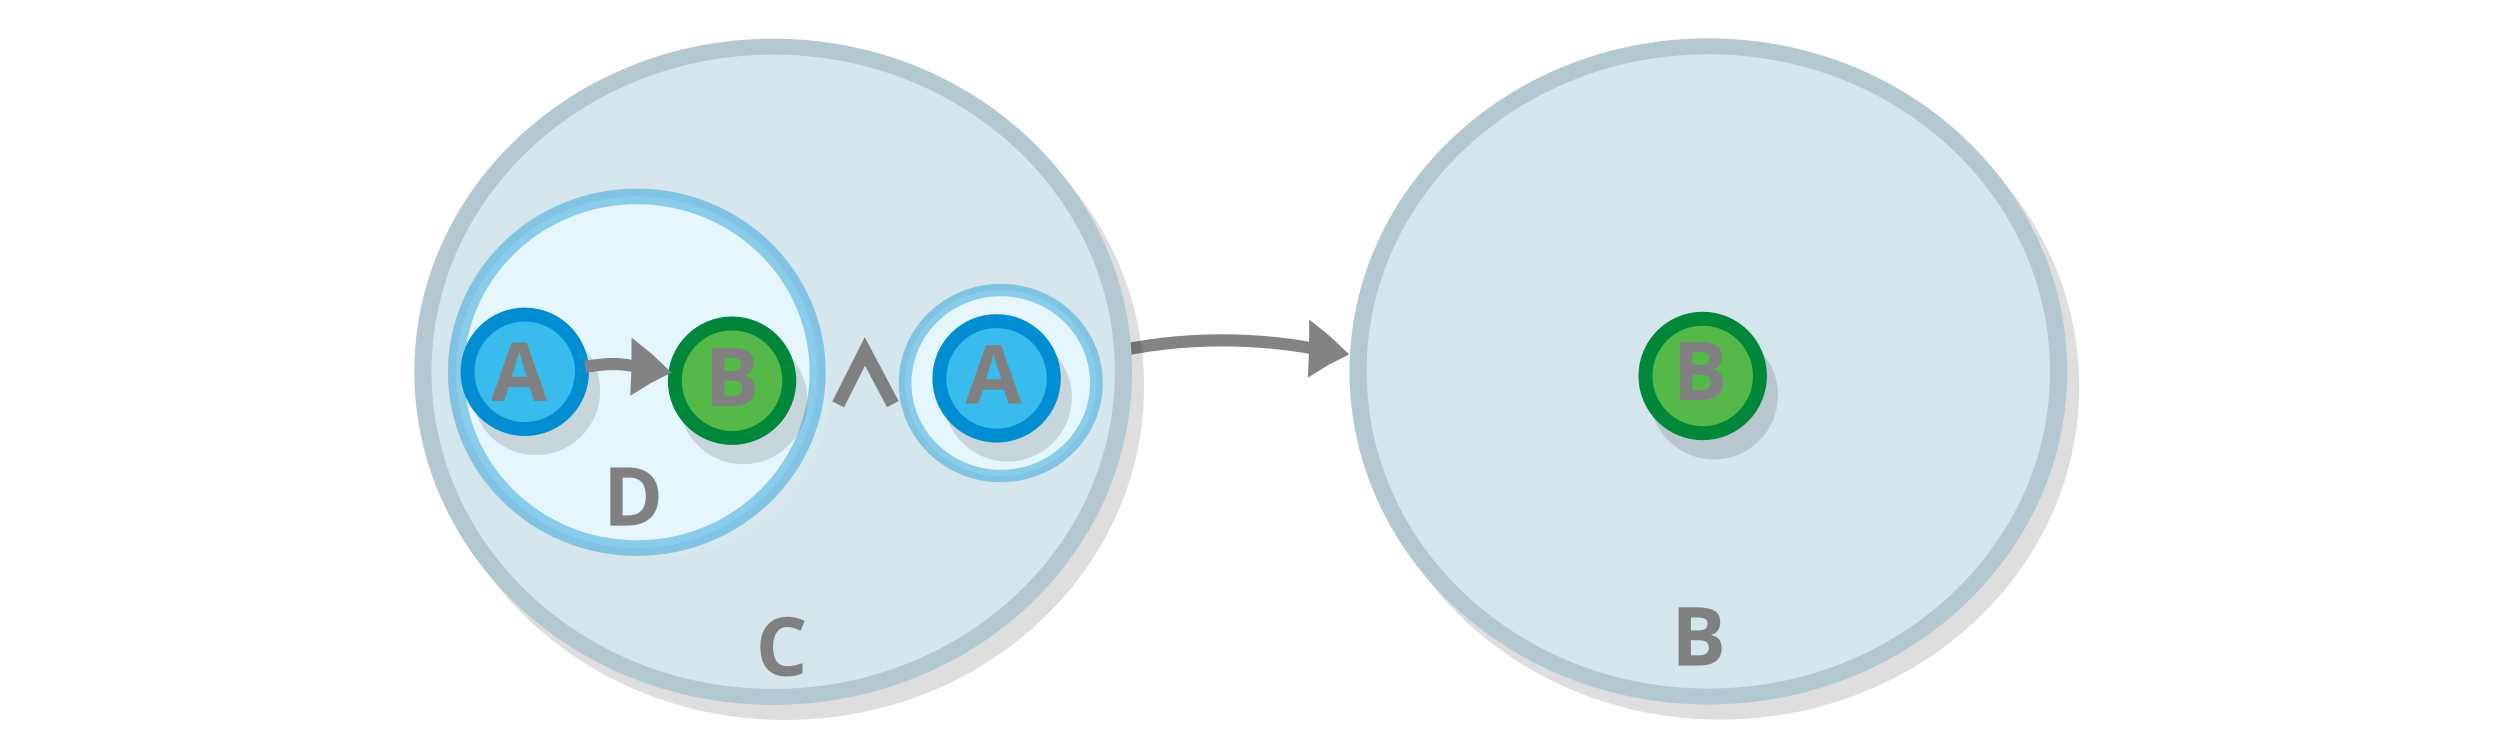
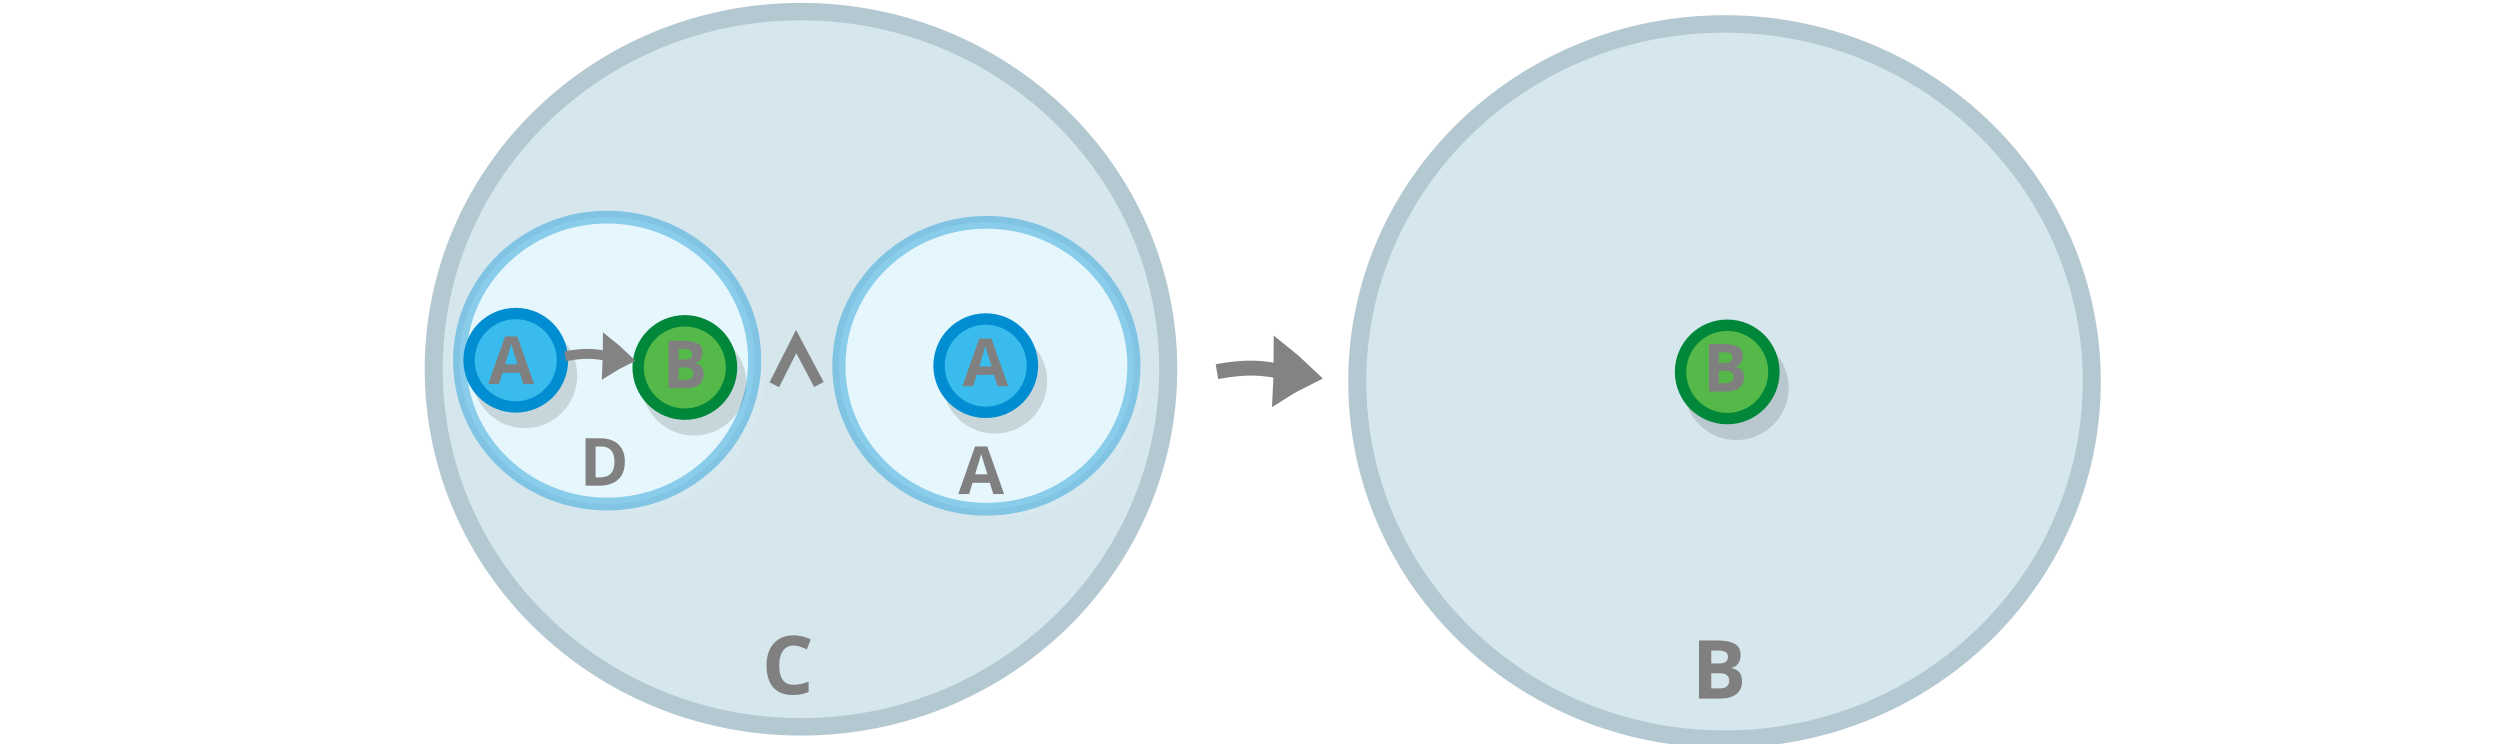
<svg xmlns="http://www.w3.org/2000/svg" viewBox="0 0 595.3 177" version="1.1" id="svg3397">
  <defs id="defs3401" />
-   <g style="display:inline;fill:#dddddd;stroke:#838383;stroke-width:6.389;stroke-miterlimit:10" id="g1482-7-0-0" transform="matrix(0.2386856,-0.00444578,0.02306699,0.3329128,236.4638,9.754201)">
-     <path style="stroke-width:35.526" id="path1478-7-9-3" transform="matrix(0.4768,-0.02932,0.03214,0.42867,147.58,197.367)" d="m 315.1,101.79 c 10.682,-4.135 21.77,-7.738 33.127,-11.074 -8.518,-8.139 -17.577,-16.01 -27.178,-23.616 -2.04,12.119 -3.103,21.663 -5.949,34.69 z" />
-     <path style="fill:none;stroke-width:10.649;paint-order:markers fill stroke" id="path1480-1-3-7" d="M 64.349,89.689 C 149.654,72.574 240.881,73.15 317.498,86.173" transform="matrix(0.89574,0,0,0.81736,18.384,154.236)" />
+   <g id="g1649-1-3" transform="matrix(0.6147088,0,0,0.5946185,-80.28152,-0.1679453)">
+     <ellipse fill="#39bced" stroke="#008dd2" cx="798.631" cy="153.07" id="circle3381-0-9" style="fill:#d5e6ed;fill-opacity:1;stroke:#b4c8d2;stroke-width:6.993;stroke-miterlimit:10;stroke-dasharray:none;stroke-opacity:1" rx="142.266" ry="143.208" />
  </g>
-   <g id="g9442" transform="translate(41.00257,1.091495)" style="paint-order:fill markers stroke">
+   <g id="g1649-1" transform="matrix(0.6147088,0,0,0.5946185,-300.1974,-3.098484)">
+     <ellipse fill="#39bced" stroke="#008dd2" cx="798.631" cy="153.07" id="circle3381-0" style="fill:#d5e6ed;fill-opacity:1;stroke:#b4c8d2;stroke-width:6.993;stroke-miterlimit:10;stroke-dasharray:none;stroke-opacity:1" rx="142.266" ry="143.208" />
+   </g>
+   <g id="g2445-5" transform="matrix(0.9770772,0,0,0.9501526,127.3365,85.08337)" style="fill:#e5f6fc;fill-opacity:1">
+     <ellipse cx="115.376" cy="6.598" id="circle3367-6-5" style="opacity:0.13;fill:#e5f6fc;fill-opacity:1;stroke:none;stroke-width:8.061;stroke-miterlimit:10" rx="32.824" ry="33.278" />
+     <circle fill="#39bced" stroke="#008dd2" cx="110.07" cy="2.123" id="circle3381-8-8" style="fill:#e5f6fc;fill-opacity:1;stroke:#008dd2;stroke-width:3.2;stroke-miterlimit:10;stroke-dasharray:none;stroke-opacity:0.397" r="35.953" />
+   </g>
+   <g id="g9442" transform="translate(61.00257,1.091495)" style="paint-order:fill markers stroke">
    <g id="g2445-3-1" transform="matrix(2.445808,0,0,2.248517,-117.5724,88.03923)" style="fill:#000000;fill-opacity:0.113;stroke:none;stroke-width:1.324;stroke-miterlimit:4;stroke-dasharray:none;paint-order:fill markers stroke" />
  </g>
-   <g id="g1649-1" transform="matrix(0.586284,0,0,0.5405777,-67.28434,7.596253)">
-     <g id="g9692" transform="matrix(1.286936,0,0,1.29546,-176.2206,164.86)">
-       <circle cx="473.908" cy="-6.545" r="110.546" id="circle3367-3" style="opacity:0.13;stroke:#000000;stroke-width:5.416;stroke-miterlimit:10;stroke-dasharray:none" />
-       <circle fill="#39bced" stroke="#008dd2" cx="470.12" cy="-11.695" r="110.546" id="circle3381-0" style="fill:#d5e6ed;fill-opacity:1;stroke:#b4c8d2;stroke-width:5.416;stroke-miterlimit:10;stroke-dasharray:none;stroke-opacity:1" />
-     </g>
-   </g>
-   <g id="g2445" transform="matrix(1.19768,0,0,1.164676,19.81203,86.16745)" style="fill:#e5f6fc;fill-opacity:1">
-     <ellipse cx="115.376" cy="6.598" id="circle3367-6" style="opacity:0.13;fill:#e5f6fc;fill-opacity:1;stroke:none;stroke-width:8.061;stroke-miterlimit:10" rx="32.824" ry="33.278" />
-     <circle fill="#39bced" stroke="#008dd2" cx="110.07" cy="2.123" id="circle3381-8" style="fill:#e5f6fc;fill-opacity:1;stroke:#008dd2;stroke-width:3.2;stroke-miterlimit:10;stroke-dasharray:none;stroke-opacity:0.397" r="35.953" />
-   </g>
-   <g id="g1649" transform="matrix(0.5539431,0,0,0.5539431,-22.94721,53.13773)">
-     <circle cx="271.8" cy="72.1" r="24.6" id="circle3367" style="opacity:0.13;stroke:#000000;stroke-width:6;stroke-miterlimit:10" />
-     <circle fill="#39bced" stroke="#008dd2" cx="267" cy="63.9" r="24.6" id="circle3381" style="stroke-width:6;stroke-miterlimit:10" />
-   </g>
-   <g id="g1645" transform="matrix(0.5539431,0,0,0.5539431,-30.0954,28.00243)">
-     <circle cx="373.8" cy="121.4" r="24.6" id="circle3375" style="opacity:0.13;stroke:#000000;stroke-width:6;stroke-miterlimit:10" />
-     <circle fill="#54b948" stroke="#00873a" cx="369" cy="113.1" r="24.6" id="circle3389" style="stroke-width:6;stroke-miterlimit:10" />
-   </g>
-   <g id="g2445-5" transform="matrix(0.6334893,0,0,0.6160327,168.5714,89.90152)" style="fill:#e5f6fc;fill-opacity:1;stroke-width:4.802;stroke-miterlimit:4;stroke-dasharray:none">
-     <ellipse cx="115.376" cy="6.598" id="circle3367-6-9" style="opacity:0.13;fill:#e5f6fc;fill-opacity:1;stroke:none;stroke-width:4.802;stroke-miterlimit:4;stroke-dasharray:none" rx="32.824" ry="33.278" />
-     <circle fill="#39bced" stroke="#008dd2" cx="110.07" cy="2.123" id="circle3381-8-8" style="fill:#e5f6fc;fill-opacity:1;stroke:#008dd2;stroke-width:4.802;stroke-miterlimit:4;stroke-dasharray:none;stroke-opacity:0.397" r="35.953" />
-   </g>
-   <g id="g1649-5" transform="matrix(0.5539431,0,0,0.5539431,89.40171,54.69654)">
-     <circle cx="271.8" cy="72.1" r="24.6" id="circle3367-7" style="opacity:0.13;stroke:#000000;stroke-width:6;stroke-miterlimit:10" />
-     <circle fill="#39bced" stroke="#008dd2" cx="267" cy="63.9" r="24.6" id="circle3381-9" style="stroke-width:6;stroke-miterlimit:10" />
-   </g>
-   <g id="g1730" transform="matrix(0.537066,-0.03294189,-0.03313988,-0.5338573,48.14709,142.7027)" style="stroke:#808080;stroke-width:5.818;stroke-linecap:square;stroke-linejoin:miter;stroke-miterlimit:4;stroke-dasharray:none">
+   <g id="g1730" transform="matrix(0.438143,-0.02687427,-0.02703579,-0.4355253,60.8394,129.4736)" style="stroke:#808080;stroke-width:5.818;stroke-linecap:square;stroke-linejoin:miter;stroke-miterlimit:4;stroke-dasharray:none">
    <path style="fill:none;stroke:#808080;stroke-width:5.818;stroke-linecap:square;stroke-linejoin:miter;stroke-miterlimit:4;stroke-dasharray:none;stroke-opacity:1" d="m 287.693,71.772 11.811,20.29 9.691,-21.501" id="path1717" />
  </g>
-   <g style="display:inline;fill:#dddddd;stroke:#838383;stroke-width:6.389;stroke-miterlimit:10" id="g1482-7-0" transform="matrix(0.2386856,-0.00444578,0.02306699,0.3329128,75.11364,14.07705)">
-     <path style="stroke-width:35.526" id="path1478-7-9" transform="matrix(0.4768,-0.02932,0.03214,0.42867,147.58,197.367)" d="m 315.1,101.79 c 10.682,-4.135 21.77,-7.738 33.127,-11.074 -8.518,-8.139 -17.577,-16.01 -27.178,-23.616 -2.04,12.119 -3.103,21.663 -5.949,34.69 z" />
-     <path style="stroke-width:10.649;paint-order:markers fill stroke" id="path1480-1-3" transform="matrix(0.89574,0,0,0.81736,18.384,154.236)" d="M 256.008,84.703 C 283.392,81.263 297.41,82.245 317.498,86.173" />
+   <text xml:space="preserve" style="font-style:normal;font-weight:normal;font-size:40px;line-height:1.25;font-family:sans-serif;fill:#000000;fill-opacity:1;stroke:none" x="100.857" y="-50.271" id="text9288">
+     <tspan id="tspan9286" x="100.857" y="-50.271" />
+   </text>
+   <text xml:space="preserve" style="font-style:normal;font-weight:normal;font-size:19.397px;line-height:1.25;font-family:sans-serif;fill:#808080;fill-opacity:1;stroke:none;stroke-width:0.485" x="181.389" y="165.314" id="text11199-1-1">
+     <tspan id="tspan11197-9-8" x="181.389" y="165.314" style="font-style:normal;font-variant:normal;font-weight:bold;font-stretch:normal;font-family:sans-serif;-inkscape-font-specification:'sans-serif Bold';fill:#808080;stroke-width:0.485">C</tspan>
+   </text>
+   <g id="g1374" transform="matrix(0.8158084,0,0,0.8158084,41.62359,13.57325)">
+     <g id="g1649-5" transform="matrix(0.5539431,0,0,0.5539431,88.79604,54.69654)">
+       <circle cx="271.8" cy="72.1" r="24.6" id="circle3367-7" style="opacity:0.13;stroke:#000000;stroke-width:6;stroke-miterlimit:10" />
+       <circle fill="#39bced" stroke="#008dd2" cx="267" cy="63.9" r="24.6" id="circle3381-9" style="stroke-width:6;stroke-miterlimit:10" />
+     </g>
+     <text xml:space="preserve" style="font-style:normal;font-weight:normal;font-size:19.397px;line-height:1.25;font-family:sans-serif;fill:#808080;fill-opacity:1;stroke:none;stroke-width:0.485" x="229.893" y="96.085" id="text11199-1-7-1">
+       <tspan id="tspan11197-9-2-1" x="229.893" y="96.085" style="font-style:normal;font-variant:normal;font-weight:bold;font-stretch:normal;font-family:sans-serif;-inkscape-font-specification:'sans-serif Bold';fill:#808080;stroke-width:0.485">A</tspan>
+     </text>
+     <text xml:space="preserve" style="font-style:normal;font-weight:normal;font-size:19.397px;line-height:1.25;font-family:sans-serif;fill:#808080;fill-opacity:1;stroke:none;stroke-width:0.485" x="228.682" y="127.579" id="text11199-1-7-1-0">
+       <tspan id="tspan11197-9-2-1-6" x="228.682" y="127.579" style="font-style:normal;font-variant:normal;font-weight:bold;font-stretch:normal;font-family:sans-serif;-inkscape-font-specification:'sans-serif Bold';fill:#808080;stroke-width:0.485">A</tspan>
+     </text>
  </g>
-   <text xml:space="preserve" style="font-style:normal;font-weight:normal;font-size:40px;line-height:1.25;font-family:sans-serif;fill:#000000;fill-opacity:1;stroke:none" x="80.857" y="-50.271" id="text9288">
-     <tspan id="tspan9286" x="80.857" y="-50.271" />
+   <g id="g1462" transform="matrix(0.8158084,0,0,0.8158084,80.52462,15.52614)">
+     <g id="g1645-6" transform="matrix(0.5539431,0,0,0.5539431,201.0361,26.87232)">
+       <circle cx="373.8" cy="121.4" r="24.6" id="circle3375-6" style="opacity:0.13;stroke:#000000;stroke-width:6;stroke-miterlimit:10" />
+       <circle fill="#54b948" stroke="#00873a" cx="369" cy="113.1" r="24.6" id="circle3389-7" style="stroke-width:6;stroke-miterlimit:10" />
+     </g>
+     <text xml:space="preserve" style="font-style:normal;font-weight:normal;font-size:19.397px;line-height:1.25;font-family:sans-serif;fill:#808080;fill-opacity:1;stroke:none;stroke-width:0.485" x="398.332" y="95.239" id="text11199-1-4">
+       <tspan id="tspan11197-9-9" x="398.332" y="95.239" style="font-style:normal;font-variant:normal;font-weight:bold;font-stretch:normal;font-family:sans-serif;-inkscape-font-specification:'sans-serif Bold';fill:#808080;stroke-width:0.485">B</tspan>
+     </text>
+   </g>
+   <g id="g1349" transform="matrix(0.8158084,0,0,0.8158084,20.87094,13.5497)">
+     <g id="g2445" transform="matrix(1.19768,0,0,1.164676,19.81203,86.16745)" style="fill:#e5f6fc;fill-opacity:1">
+       <ellipse cx="115.376" cy="6.598" id="circle3367-6" style="opacity:0.13;fill:#e5f6fc;fill-opacity:1;stroke:none;stroke-width:8.061;stroke-miterlimit:10" rx="32.824" ry="33.278" />
+       <circle fill="#39bced" stroke="#008dd2" cx="110.07" cy="2.123" id="circle3381-8" style="fill:#e5f6fc;fill-opacity:1;stroke:#008dd2;stroke-width:3.2;stroke-miterlimit:10;stroke-dasharray:none;stroke-opacity:0.397" r="35.953" />
+     </g>
+     <g id="g1649" transform="matrix(0.5539431,0,0,0.5539431,-22.94721,53.13773)">
+       <circle cx="271.8" cy="72.1" r="24.6" id="circle3367" style="opacity:0.13;stroke:#000000;stroke-width:6;stroke-miterlimit:10" />
+       <circle fill="#39bced" stroke="#008dd2" cx="267" cy="63.9" r="24.6" id="circle3381" style="stroke-width:6;stroke-miterlimit:10" />
+     </g>
+     <g id="g1645" transform="matrix(0.5539431,0,0,0.5539431,-30.0954,28.00243)">
+       <circle cx="373.8" cy="121.4" r="24.6" id="circle3375" style="opacity:0.13;stroke:#000000;stroke-width:6;stroke-miterlimit:10" />
+       <circle fill="#54b948" stroke="#00873a" cx="369" cy="113.1" r="24.6" id="circle3389" style="stroke-width:6;stroke-miterlimit:10" />
+     </g>
+     <g style="display:inline;fill:#dddddd;stroke:#838383;stroke-width:6.389;stroke-miterlimit:10" id="g1482-7-0" transform="matrix(0.2386856,-0.00444578,0.02306699,0.3329128,75.11364,14.07705)">
+       <path style="stroke-width:35.526" id="path1478-7-9" transform="matrix(0.4768,-0.02932,0.03214,0.42867,147.58,197.367)" d="m 315.1,101.79 c 10.682,-4.135 21.77,-7.738 33.127,-11.074 -8.518,-8.139 -17.577,-16.01 -27.178,-23.616 -2.04,12.119 -3.103,21.663 -5.949,34.69 z" />
+       <path style="stroke-width:10.649;paint-order:markers fill stroke" id="path1480-1-3" transform="matrix(0.89574,0,0,0.81736,18.384,154.236)" d="M 256.008,84.703 C 283.392,81.263 297.41,82.245 317.498,86.173" />
+     </g>
+     <text xml:space="preserve" style="font-style:normal;font-weight:normal;font-size:19.397px;line-height:1.25;font-family:sans-serif;fill:#808080;fill-opacity:1;stroke:none;stroke-width:0.485" x="116.936" y="95.479" id="text11199-1-7">
+       <tspan id="tspan11197-9-2" x="116.936" y="95.479" style="font-style:normal;font-variant:normal;font-weight:bold;font-stretch:normal;font-family:sans-serif;-inkscape-font-specification:'sans-serif Bold';fill:#808080;stroke-width:0.485">A</tspan>
+     </text>
+     <text xml:space="preserve" style="font-style:normal;font-weight:normal;font-size:19.397px;line-height:1.25;font-family:sans-serif;fill:#808080;fill-opacity:1;stroke:none;stroke-width:0.485" x="143.585" y="125.157" id="text11199-1-4-2">
+       <tspan id="tspan11197-9-9-9" x="143.585" y="125.157" style="font-style:normal;font-variant:normal;font-weight:bold;font-stretch:normal;font-family:sans-serif;-inkscape-font-specification:'sans-serif Bold';fill:#808080;stroke-width:0.485">D</tspan>
+     </text>
+     <text xml:space="preserve" style="font-style:normal;font-weight:normal;font-size:19.397px;line-height:1.25;font-family:sans-serif;fill:#808080;fill-opacity:1;stroke:none;stroke-width:0.485" x="167.812" y="96.69" id="text11199-1-4-7">
+       <tspan id="tspan11197-9-9-7" x="167.812" y="96.69" style="font-style:normal;font-variant:normal;font-weight:bold;font-stretch:normal;font-family:sans-serif;-inkscape-font-specification:'sans-serif Bold';fill:#808080;stroke-width:0.485">B</tspan>
+     </text>
+   </g>
+   <text xml:space="preserve" style="font-style:normal;font-weight:normal;font-size:19.397px;line-height:1.25;font-family:sans-serif;fill:#808080;fill-opacity:1;stroke:none;stroke-width:0.485" x="402.812" y="166.342" id="text11199-1-4-7-4">
+     <tspan id="tspan11197-9-9-7-4" x="402.812" y="166.342" style="font-style:normal;font-variant:normal;font-weight:bold;font-stretch:normal;font-family:sans-serif;-inkscape-font-specification:'sans-serif Bold';fill:#808080;stroke-width:0.485">B</tspan>
  </text>
-   <text xml:space="preserve" style="font-style:normal;font-weight:normal;font-size:19.397px;line-height:1.25;font-family:sans-serif;fill:#808080;fill-opacity:1;stroke:none;stroke-width:0.485" x="179.925" y="160.891" id="text11199-1-1">
-     <tspan id="tspan11197-9-8" x="179.925" y="160.891" style="font-style:normal;font-variant:normal;font-weight:bold;font-stretch:normal;font-family:sans-serif;-inkscape-font-specification:'sans-serif Bold';fill:#808080;stroke-width:0.485">C</tspan>
-   </text>
-   <text xml:space="preserve" style="font-style:normal;font-weight:normal;font-size:19.397px;line-height:1.25;font-family:sans-serif;fill:#808080;fill-opacity:1;stroke:none;stroke-width:0.485" x="116.936" y="95.479" id="text11199-1-7">
-     <tspan id="tspan11197-9-2" x="116.936" y="95.479" style="font-style:normal;font-variant:normal;font-weight:bold;font-stretch:normal;font-family:sans-serif;-inkscape-font-specification:'sans-serif Bold';fill:#808080;stroke-width:0.485">A</tspan>
-   </text>
-   <text xml:space="preserve" style="font-style:normal;font-weight:normal;font-size:19.397px;line-height:1.25;font-family:sans-serif;fill:#808080;fill-opacity:1;stroke:none;stroke-width:0.485" x="229.893" y="96.085" id="text11199-1-7-1">
-     <tspan id="tspan11197-9-2-1" x="229.893" y="96.085" style="font-style:normal;font-variant:normal;font-weight:bold;font-stretch:normal;font-family:sans-serif;-inkscape-font-specification:'sans-serif Bold';fill:#808080;stroke-width:0.485">A</tspan>
-   </text>
-   <text xml:space="preserve" style="font-style:normal;font-weight:normal;font-size:19.397px;line-height:1.25;font-family:sans-serif;fill:#808080;fill-opacity:1;stroke:none;stroke-width:0.485" x="143.585" y="125.157" id="text11199-1-4-2">
-     <tspan id="tspan11197-9-9-9" x="143.585" y="125.157" style="font-style:normal;font-variant:normal;font-weight:bold;font-stretch:normal;font-family:sans-serif;-inkscape-font-specification:'sans-serif Bold';fill:#808080;stroke-width:0.485">D</tspan>
-   </text>
-   <g id="g1649-1-3" transform="matrix(0.586284,0,0,0.5405777,155.3976,7.512144)">
-     <g id="g9692-5" transform="matrix(1.286936,0,0,1.29546,-176.2206,164.86)">
-       <circle cx="473.908" cy="-6.545" r="110.546" id="circle3367-3-2" style="opacity:0.13;stroke:#000000;stroke-width:5.416;stroke-miterlimit:10;stroke-dasharray:none" />
-       <circle fill="#39bced" stroke="#008dd2" cx="470.12" cy="-11.695" r="110.546" id="circle3381-0-2" style="fill:#d5e6ed;fill-opacity:1;stroke:#b4c8d2;stroke-width:5.416;stroke-miterlimit:10;stroke-dasharray:none;stroke-opacity:1" />
-     </g>
+   <g style="display:inline;fill:#dddddd;stroke:#838383;stroke-width:6.389;stroke-miterlimit:10" id="g1482-7-0-1" transform="matrix(0.2932681,-0.00546243,0.02834193,0.4090431,210.7979,-1.557956)">
+     <path style="stroke-width:35.526" id="path1478-7-9-0" transform="matrix(0.4768,-0.02932,0.03214,0.42867,147.58,197.367)" d="m 315.1,101.79 c 10.682,-4.135 21.77,-7.738 33.127,-11.074 -8.518,-8.139 -17.577,-16.01 -27.178,-23.616 -2.04,12.119 -3.103,21.663 -5.949,34.69 z" />
+     <path style="stroke-width:10.649;paint-order:markers fill stroke" id="path1480-1-3-1" transform="matrix(0.89574,0,0,0.81736,18.384,154.236)" d="M 256.008,84.703 C 283.392,81.263 297.41,82.245 317.498,86.173" />
  </g>
-   <g id="g1645-6" transform="matrix(0.5539431,0,0,0.5539431,201.0361,26.87232)">
-     <circle cx="373.8" cy="121.4" r="24.6" id="circle3375-6" style="opacity:0.13;stroke:#000000;stroke-width:6;stroke-miterlimit:10" />
-     <circle fill="#54b948" stroke="#00873a" cx="369" cy="113.1" r="24.6" id="circle3389-7" style="stroke-width:6;stroke-miterlimit:10" />
-   </g>
-   <text xml:space="preserve" style="font-style:normal;font-weight:normal;font-size:19.397px;line-height:1.25;font-family:sans-serif;fill:#808080;fill-opacity:1;stroke:none;stroke-width:0.485" x="398.332" y="95.239" id="text11199-1-4">
-     <tspan id="tspan11197-9-9" x="398.332" y="95.239" style="font-style:normal;font-variant:normal;font-weight:bold;font-stretch:normal;font-family:sans-serif;-inkscape-font-specification:'sans-serif Bold';fill:#808080;stroke-width:0.485">B</tspan>
-   </text>
-   <text xml:space="preserve" style="font-style:normal;font-weight:normal;font-size:19.397px;line-height:1.25;font-family:sans-serif;fill:#808080;fill-opacity:1;stroke:none;stroke-width:0.485" x="167.812" y="96.69" id="text11199-1-4-7">
-     <tspan id="tspan11197-9-9-7" x="167.812" y="96.69" style="font-style:normal;font-variant:normal;font-weight:bold;font-stretch:normal;font-family:sans-serif;-inkscape-font-specification:'sans-serif Bold';fill:#808080;stroke-width:0.485">B</tspan>
-   </text>
-   <text xml:space="preserve" style="font-style:normal;font-weight:normal;font-size:19.397px;line-height:1.25;font-family:sans-serif;fill:#808080;fill-opacity:1;stroke:none;stroke-width:0.485" x="397.966" y="158.469" id="text11199-1-4-7-4">
-     <tspan id="tspan11197-9-9-7-4" x="397.966" y="158.469" style="font-style:normal;font-variant:normal;font-weight:bold;font-stretch:normal;font-family:sans-serif;-inkscape-font-specification:'sans-serif Bold';fill:#808080;stroke-width:0.485">B</tspan>
-   </text>
</svg>
